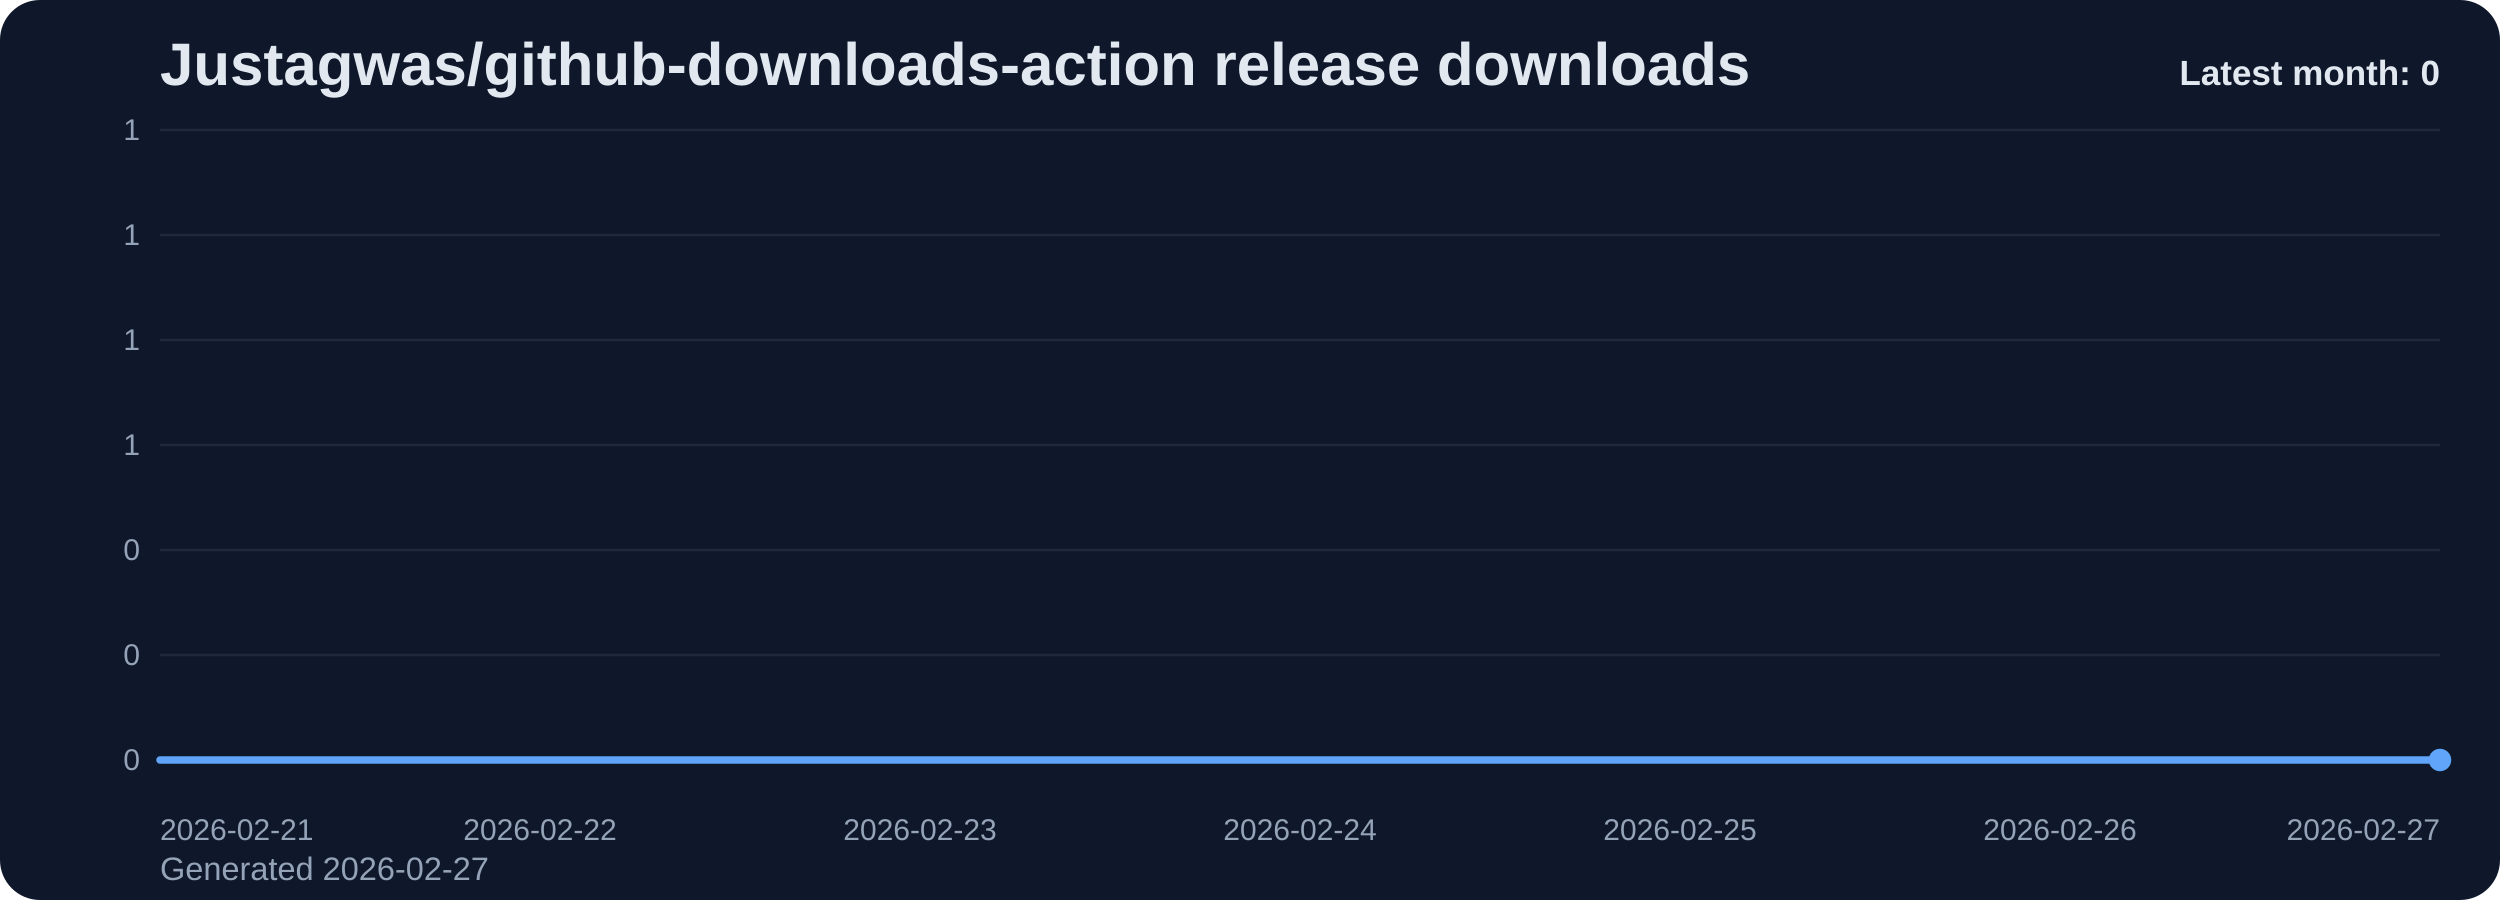
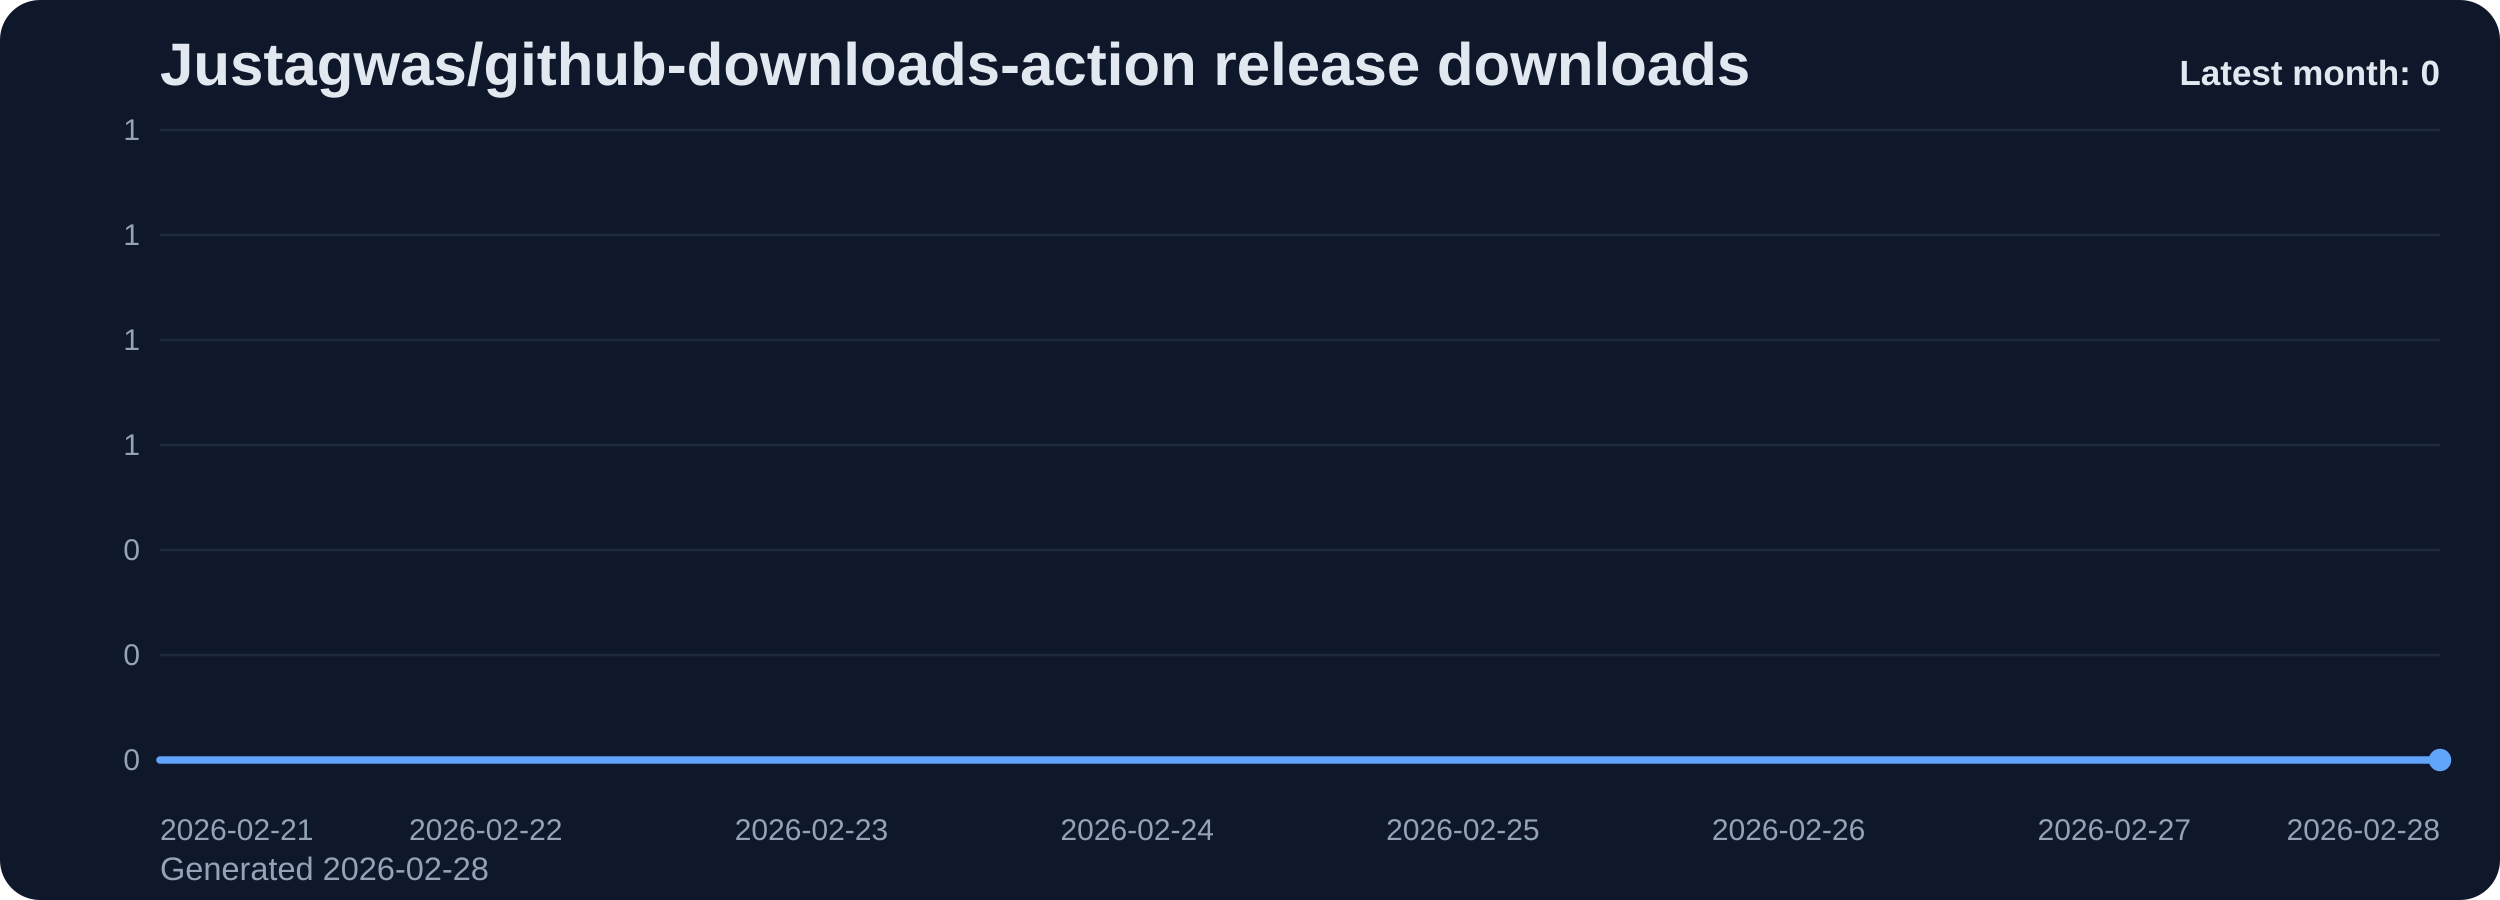
<svg xmlns="http://www.w3.org/2000/svg" viewBox="0 0 1000 360" role="img" aria-label="Justagwas/github-downloads-action release downloads chart">
  <defs>
    <linearGradient id="fill-monthly-slate" x1="0" y1="0" x2="0" y2="1">
      <stop offset="0%" stop-color="#60a5fa" stop-opacity="0.32" />
      <stop offset="100%" stop-color="#60a5fa" stop-opacity="0.05" />
    </linearGradient>
    <style>
      .bg { fill: #0f172a; }
      .title { font: 700 24px Arial, sans-serif; fill: #e2e8f0; }
      .sub { font: 400 13px Arial, sans-serif; fill: #94a3b8; }
      .grid { stroke: #1e293b; stroke-width: 1; }
      .axis { font: 400 12px Arial, sans-serif; fill: #94a3b8; }
      .line { fill: none; stroke: #60a5fa; stroke-width: 3; stroke-linecap: round; stroke-linejoin: round; }
      .dot { fill: #60a5fa; }
      .value { font: 600 11px Arial, sans-serif; fill: #cbd5e1; }
      .latest { font: 700 14px Arial, sans-serif; fill: #e2e8f0; }
    </style>
  </defs>
  <rect class="bg" x="0" y="0" width="1000" height="360" rx="16" />
  <text class="title" x="64" y="34">Justagwas/github-downloads-action release downloads</text>
-   <text class="sub" x="64" y="352">Generated 2026-02-27</text>
+   <text class="sub" x="64" y="352">Generated 2026-02-28</text>
  <line x1="64" y1="52.00" x2="976" y2="52.00" class="grid" />
  <text x="56" y="56.00" text-anchor="end" class="axis">1</text>
  <line x1="64" y1="94.00" x2="976" y2="94.00" class="grid" />
  <text x="56" y="98.00" text-anchor="end" class="axis">1</text>
  <line x1="64" y1="136.00" x2="976" y2="136.00" class="grid" />
  <text x="56" y="140.00" text-anchor="end" class="axis">1</text>
  <line x1="64" y1="178.00" x2="976" y2="178.00" class="grid" />
  <text x="56" y="182.00" text-anchor="end" class="axis">1</text>
  <line x1="64" y1="220.00" x2="976" y2="220.00" class="grid" />
  <text x="56" y="224.00" text-anchor="end" class="axis">0</text>
  <line x1="64" y1="262.00" x2="976" y2="262.00" class="grid" />
  <text x="56" y="266.00" text-anchor="end" class="axis">0</text>
  <line x1="64" y1="304.00" x2="976" y2="304.00" class="grid" />
  <text x="56" y="308.00" text-anchor="end" class="axis">0</text>
-   <path d="M 64.00 304 L 64.00 304.00 L 216.00 304.00 L 368.00 304.00 L 520.00 304.00 L 672.00 304.00 L 824.00 304.00 L 976.00 304.00 L 976.00 304 Z" fill="url(#fill-monthly-slate)" />
-   <polyline class="line" points="64.00,304.00 216.00,304.00 368.00,304.00 520.00,304.00 672.00,304.00 824.00,304.00 976.00,304.00" />
+   <path d="M 64.00 304 L 64.00 304.00 L 194.29 304.00 L 324.57 304.00 L 454.86 304.00 L 585.14 304.00 L 715.43 304.00 L 845.71 304.00 L 976.00 304.00 L 976.00 304 Z" fill="url(#fill-monthly-slate)" />
+   <polyline class="line" points="64.00,304.00 194.29,304.00 324.57,304.00 454.86,304.00 585.14,304.00 715.43,304.00 845.71,304.00 976.00,304.00" />
  <circle class="dot" cx="976.00" cy="304.00" r="4.5" />
  <text class="axis" x="64.00" y="336" text-anchor="start">2026-02-21</text>
-   <text class="axis" x="216.00" y="336" text-anchor="middle">2026-02-22</text>
-   <text class="axis" x="368.00" y="336" text-anchor="middle">2026-02-23</text>
-   <text class="axis" x="520.00" y="336" text-anchor="middle">2026-02-24</text>
-   <text class="axis" x="672.00" y="336" text-anchor="middle">2026-02-25</text>
-   <text class="axis" x="824.00" y="336" text-anchor="middle">2026-02-26</text>
-   <text class="axis" x="976.00" y="336" text-anchor="end">2026-02-27</text>
+   <text class="axis" x="194.29" y="336" text-anchor="middle">2026-02-22</text>
+   <text class="axis" x="324.57" y="336" text-anchor="middle">2026-02-23</text>
+   <text class="axis" x="454.86" y="336" text-anchor="middle">2026-02-24</text>
+   <text class="axis" x="585.14" y="336" text-anchor="middle">2026-02-25</text>
+   <text class="axis" x="715.43" y="336" text-anchor="middle">2026-02-26</text>
+   <text class="axis" x="845.71" y="336" text-anchor="middle">2026-02-27</text>
+   <text class="axis" x="976.00" y="336" text-anchor="end">2026-02-28</text>
  <text class="latest" x="976" y="34" text-anchor="end">Latest month: 0</text>
</svg>
